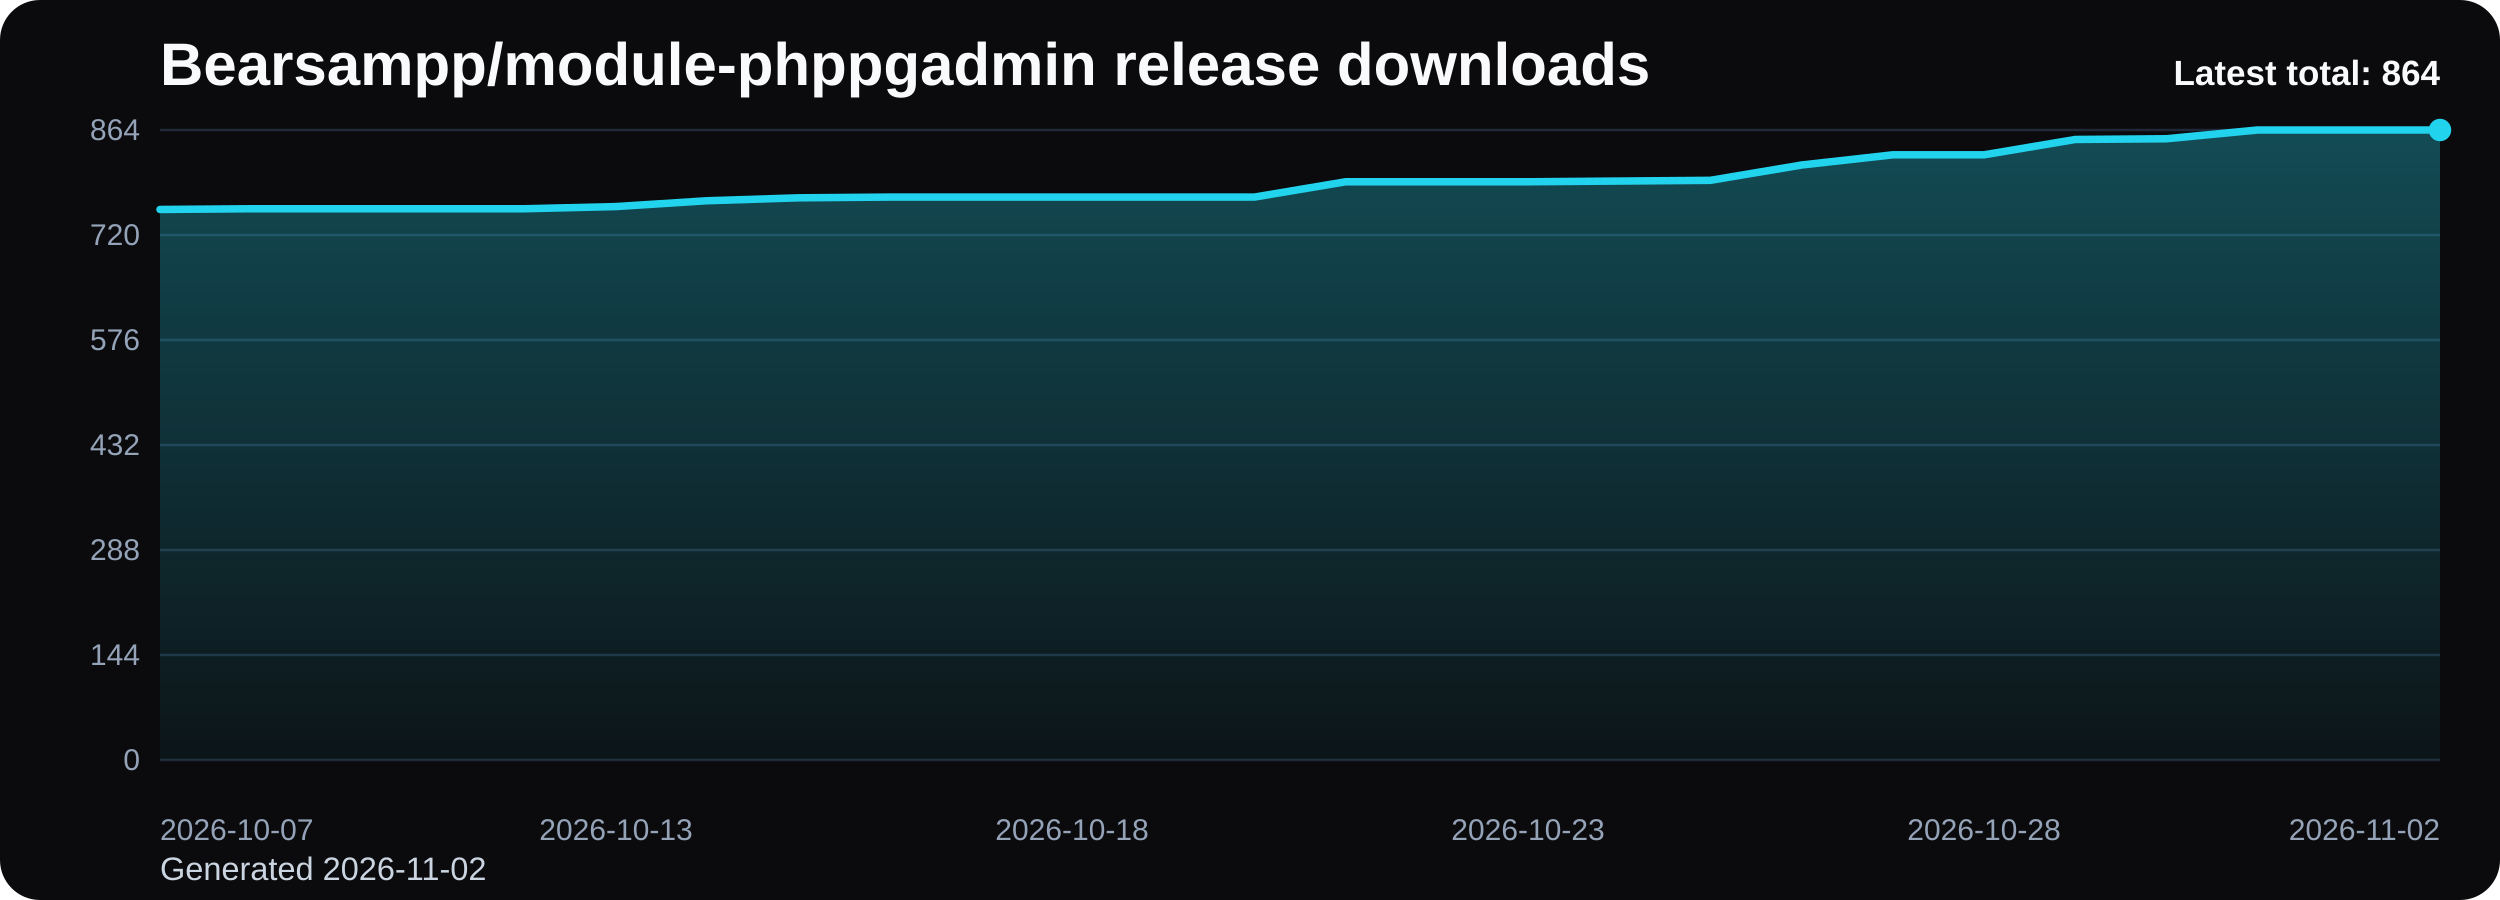
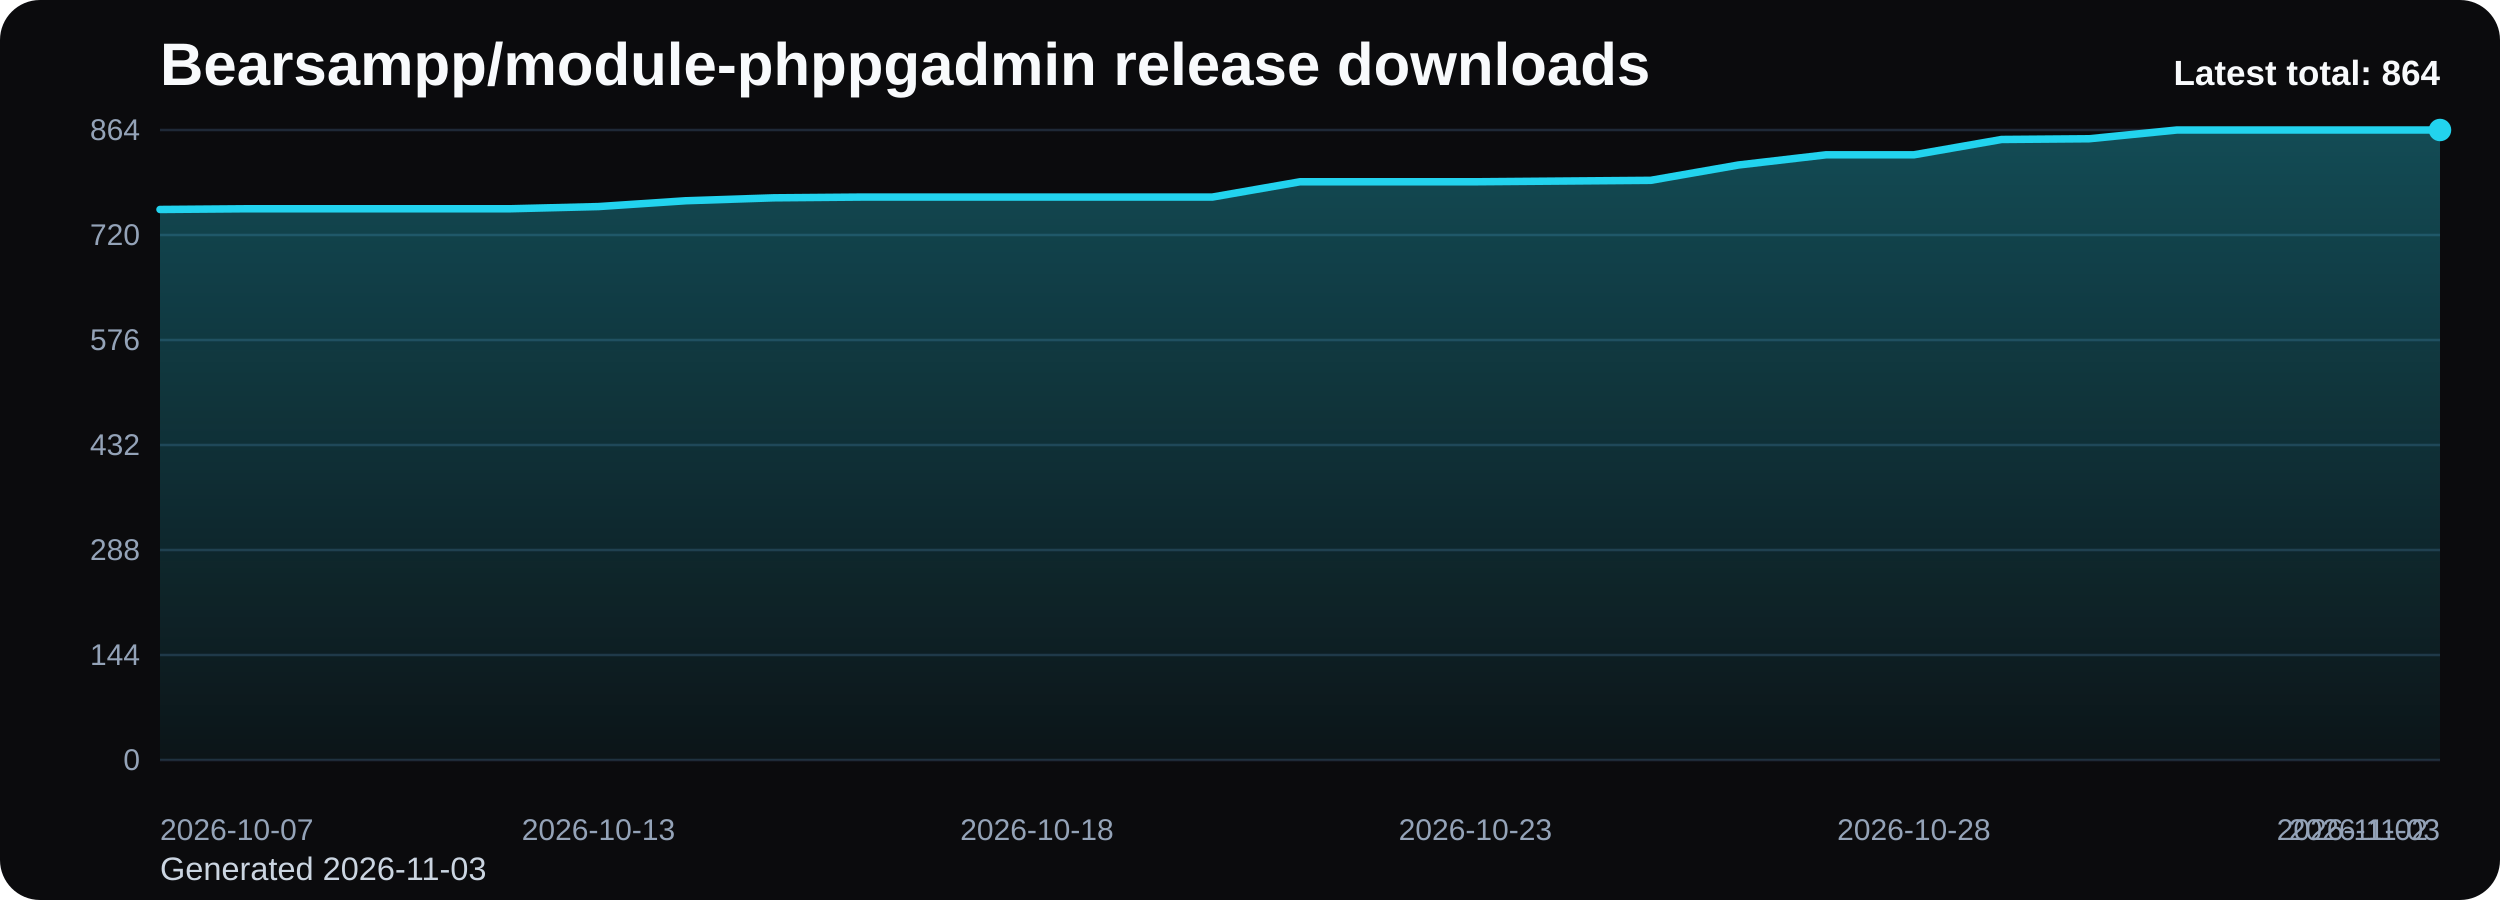
<svg xmlns="http://www.w3.org/2000/svg" viewBox="0 0 1000 360" role="img" aria-label="Bearsampp/module-phppgadmin release downloads chart">
  <defs>
    <linearGradient id="fill-total-trend-black" x1="0" y1="0" x2="0" y2="1">
      <stop offset="0%" stop-color="#22d3ee" stop-opacity="0.32" />
      <stop offset="100%" stop-color="#22d3ee" stop-opacity="0.05" />
    </linearGradient>
    <style>
      .bg { fill: #0b0b0d; }
      .title { font: 700 24px Arial, sans-serif; fill: #f8fafc; }
      .sub { font: 400 13px Arial, sans-serif; fill: #cbd5e1; }
      .grid { stroke: #1f2937; stroke-width: 1; }
      .axis { font: 400 12px Arial, sans-serif; fill: #94a3b8; }
      .line { fill: none; stroke: #22d3ee; stroke-width: 3; stroke-linecap: round; stroke-linejoin: round; }
      .dot { fill: #22d3ee; }
      .value { font: 600 11px Arial, sans-serif; fill: #cbd5e1; }
      .latest { font: 700 14px Arial, sans-serif; fill: #f8fafc; }
    </style>
  </defs>
  <rect class="bg" x="0" y="0" width="1000" height="360" rx="16" />
  <text class="title" x="64" y="34">Bearsampp/module-phppgadmin release downloads</text>
-   <text class="sub" x="64" y="352">Generated 2026-11-02</text>
+   <text class="sub" x="64" y="352">Generated 2026-11-03</text>
  <line x1="64" y1="52.00" x2="976" y2="52.00" class="grid" />
  <text x="56" y="56.00" text-anchor="end" class="axis">864</text>
  <line x1="64" y1="94.00" x2="976" y2="94.00" class="grid" />
  <text x="56" y="98.00" text-anchor="end" class="axis">720</text>
  <line x1="64" y1="136.00" x2="976" y2="136.00" class="grid" />
  <text x="56" y="140.00" text-anchor="end" class="axis">576</text>
  <line x1="64" y1="178.00" x2="976" y2="178.00" class="grid" />
  <text x="56" y="182.00" text-anchor="end" class="axis">432</text>
  <line x1="64" y1="220.00" x2="976" y2="220.00" class="grid" />
  <text x="56" y="224.00" text-anchor="end" class="axis">288</text>
  <line x1="64" y1="262.00" x2="976" y2="262.00" class="grid" />
  <text x="56" y="266.00" text-anchor="end" class="axis">144</text>
  <line x1="64" y1="304.00" x2="976" y2="304.00" class="grid" />
  <text x="56" y="308.00" text-anchor="end" class="axis">0</text>
-   <path d="M 64.00 304 L 64.00 83.79 L 100.48 83.50 L 136.96 83.50 L 173.44 83.50 L 209.92 83.50 L 246.40 82.63 L 282.88 80.29 L 319.36 79.13 L 355.84 78.83 L 392.32 78.83 L 428.80 78.83 L 465.28 78.83 L 501.76 78.83 L 538.24 72.71 L 574.72 72.71 L 611.20 72.71 L 647.68 72.42 L 684.16 72.13 L 720.64 66.00 L 757.12 61.92 L 793.60 61.92 L 830.08 55.79 L 866.56 55.50 L 903.04 52.00 L 939.52 52.00 L 976.00 52.00 L 976.00 304 Z" fill="url(#fill-total-trend-black)" />
-   <polyline class="line" points="64.00,83.79 100.48,83.50 136.96,83.50 173.44,83.50 209.92,83.50 246.40,82.63 282.88,80.29 319.36,79.13 355.84,78.83 392.32,78.83 428.80,78.83 465.28,78.83 501.76,78.83 538.24,72.71 574.72,72.71 611.20,72.71 647.68,72.42 684.16,72.13 720.64,66.00 757.12,61.92 793.60,61.92 830.08,55.79 866.56,55.50 903.04,52.00 939.52,52.00 976.00,52.00" />
+   <path d="M 64.00 304 L 64.00 83.79 L 99.08 83.50 L 134.15 83.50 L 169.23 83.50 L 204.31 83.50 L 239.38 82.63 L 274.46 80.29 L 309.54 79.13 L 344.62 78.83 L 379.69 78.83 L 414.77 78.83 L 449.85 78.83 L 484.92 78.83 L 520.00 72.71 L 555.08 72.71 L 590.15 72.71 L 625.23 72.42 L 660.31 72.13 L 695.38 66.00 L 730.46 61.92 L 765.54 61.92 L 800.62 55.79 L 835.69 55.50 L 870.77 52.00 L 905.85 52.00 L 940.92 52.00 L 976.00 52.00 L 976.00 304 Z" fill="url(#fill-total-trend-black)" />
+   <polyline class="line" points="64.00,83.79 99.08,83.50 134.15,83.50 169.23,83.50 204.31,83.50 239.38,82.63 274.46,80.29 309.54,79.13 344.62,78.83 379.69,78.83 414.77,78.83 449.85,78.83 484.92,78.83 520.00,72.71 555.08,72.71 590.15,72.71 625.23,72.42 660.31,72.13 695.38,66.00 730.46,61.92 765.54,61.92 800.62,55.79 835.69,55.50 870.77,52.00 905.85,52.00 940.92,52.00 976.00,52.00" />
  <circle class="dot" cx="976.00" cy="52.00" r="4.5" />
  <text class="axis" x="64.00" y="336" text-anchor="start">2026-10-07</text>
-   <text class="axis" x="246.40" y="336" text-anchor="middle">2026-10-13</text>
-   <text class="axis" x="428.80" y="336" text-anchor="middle">2026-10-18</text>
-   <text class="axis" x="611.20" y="336" text-anchor="middle">2026-10-23</text>
-   <text class="axis" x="793.60" y="336" text-anchor="middle">2026-10-28</text>
-   <text class="axis" x="976.00" y="336" text-anchor="end">2026-11-02</text>
+   <text class="axis" x="239.38" y="336" text-anchor="middle">2026-10-13</text>
+   <text class="axis" x="414.77" y="336" text-anchor="middle">2026-10-18</text>
+   <text class="axis" x="590.15" y="336" text-anchor="middle">2026-10-23</text>
+   <text class="axis" x="765.54" y="336" text-anchor="middle">2026-10-28</text>
+   <text class="axis" x="940.92" y="336" text-anchor="middle">2026-11-02</text>
+   <text class="axis" x="976.00" y="336" text-anchor="end">2026-11-03</text>
  <text class="latest" x="976" y="34" text-anchor="end">Latest total: 864</text>
</svg>
